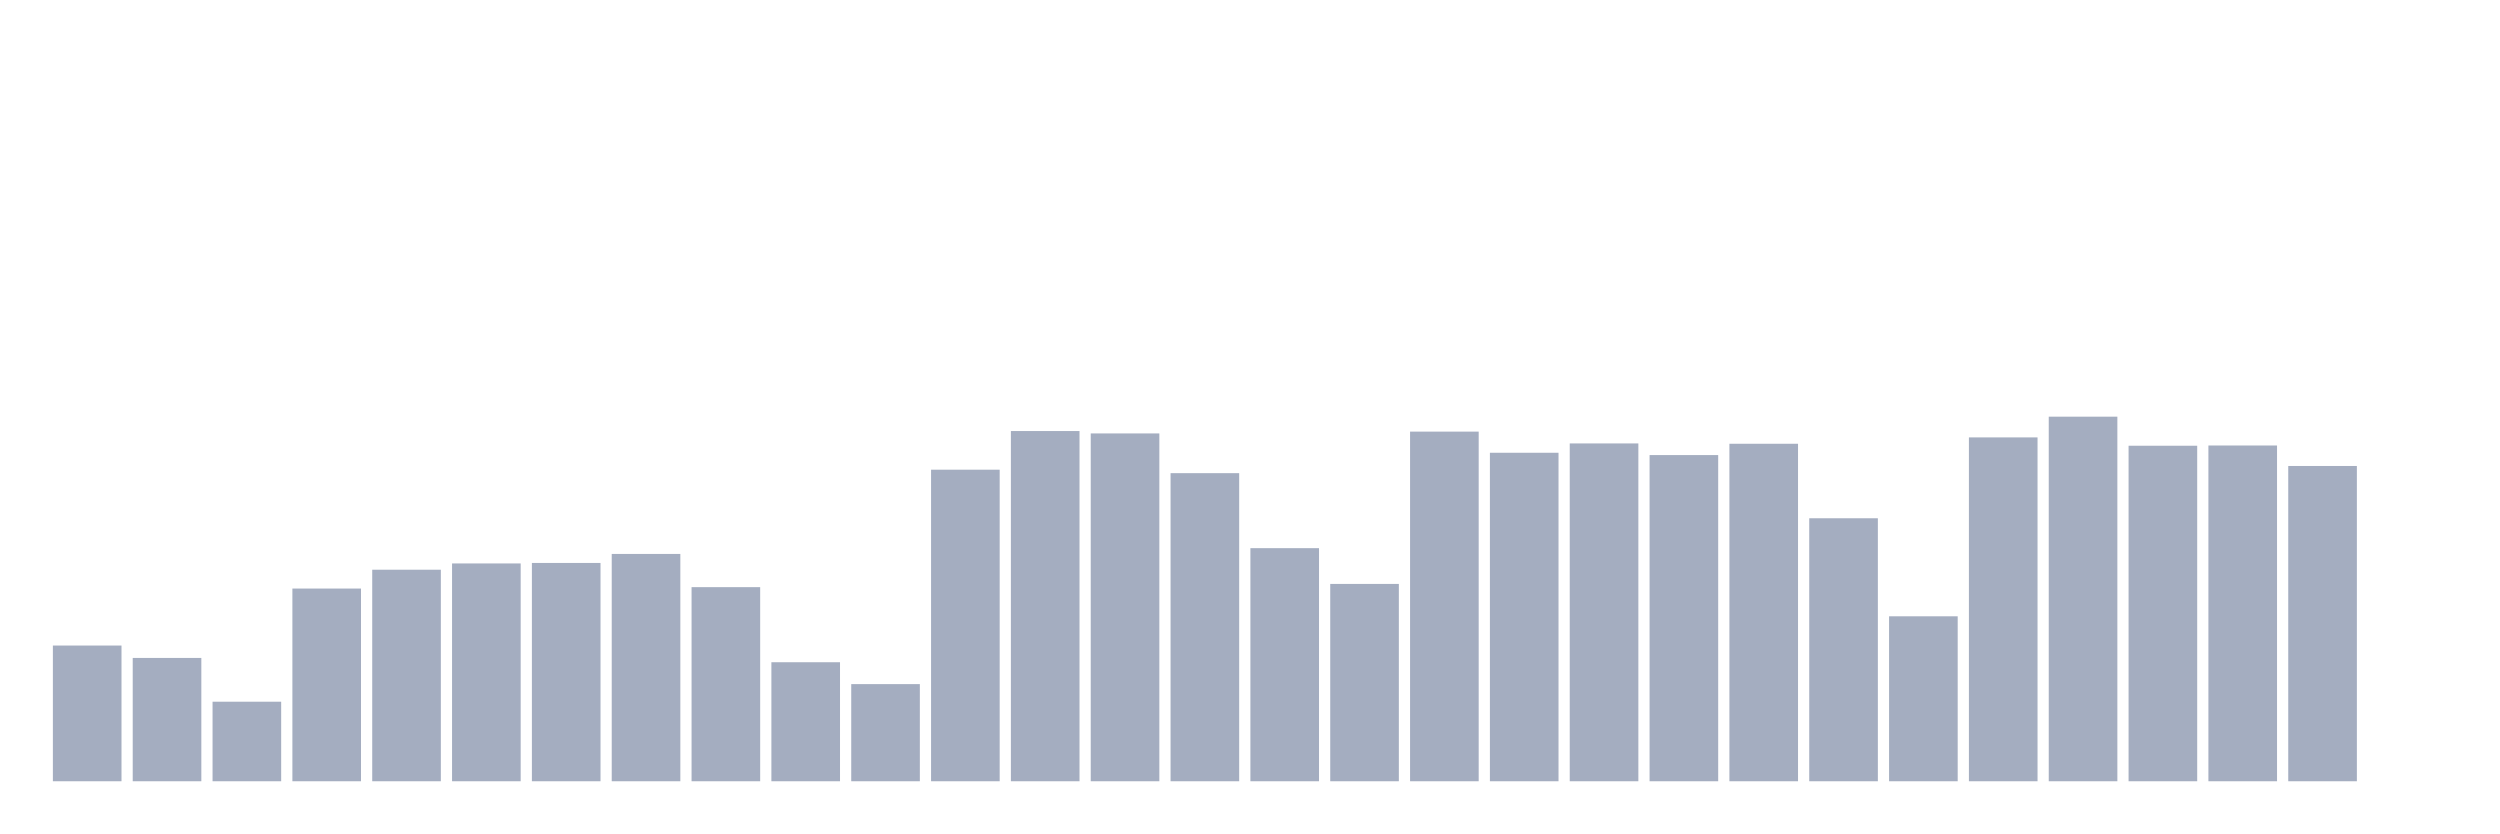
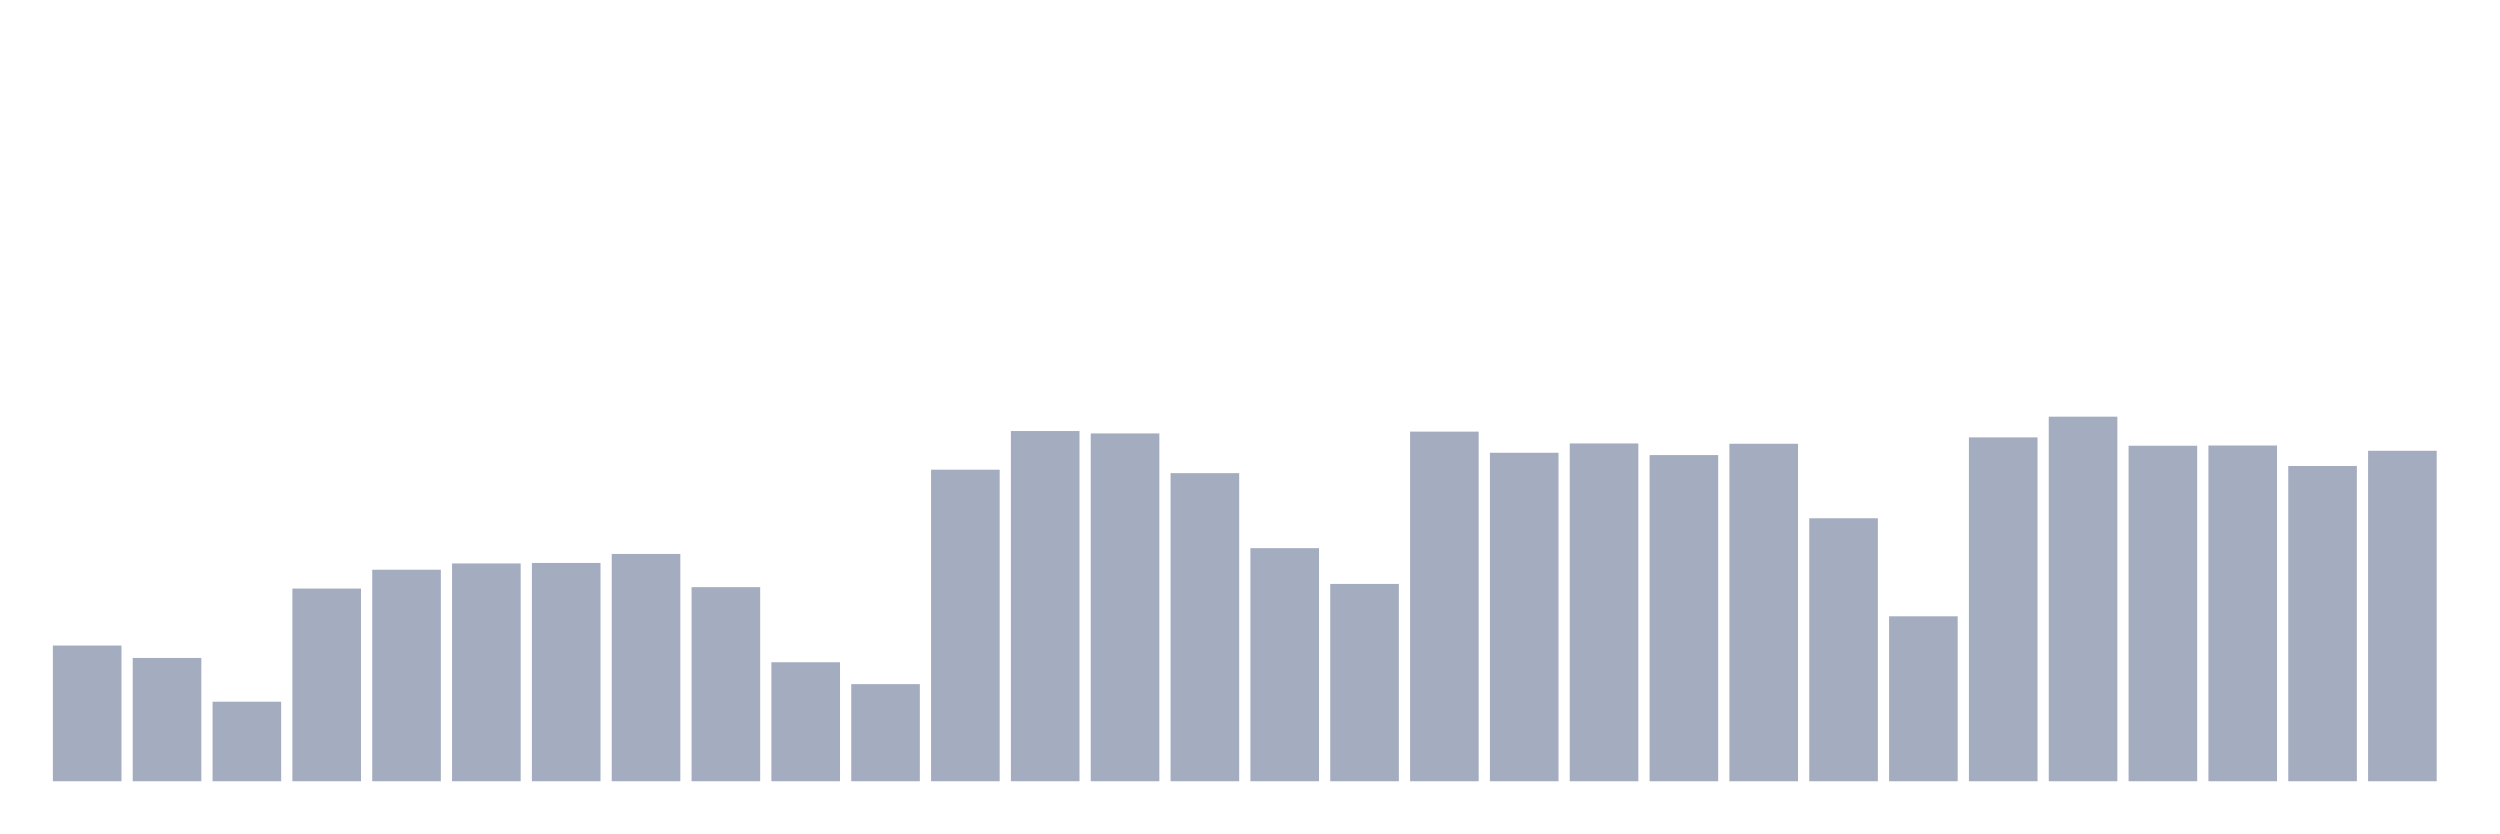
<svg xmlns="http://www.w3.org/2000/svg" viewBox="0 0 480 160">
  <g transform="translate(10,10)">
    <rect class="bar" x="0.153" width="13.175" y="113.944" height="26.056" fill="rgb(164,173,192)" />
    <rect class="bar" x="15.482" width="13.175" y="116.323" height="23.677" fill="rgb(164,173,192)" />
    <rect class="bar" x="30.81" width="13.175" y="124.728" height="15.272" fill="rgb(164,173,192)" />
    <rect class="bar" x="46.138" width="13.175" y="103.002" height="36.998" fill="rgb(164,173,192)" />
    <rect class="bar" x="61.466" width="13.175" y="99.386" height="40.614" fill="rgb(164,173,192)" />
    <rect class="bar" x="76.794" width="13.175" y="98.181" height="41.819" fill="rgb(164,173,192)" />
    <rect class="bar" x="92.123" width="13.175" y="98.086" height="41.914" fill="rgb(164,173,192)" />
    <rect class="bar" x="107.451" width="13.175" y="96.357" height="43.643" fill="rgb(164,173,192)" />
    <rect class="bar" x="122.779" width="13.175" y="102.732" height="37.268" fill="rgb(164,173,192)" />
    <rect class="bar" x="138.107" width="13.175" y="117.148" height="22.852" fill="rgb(164,173,192)" />
    <rect class="bar" x="153.436" width="13.175" y="121.35" height="18.65" fill="rgb(164,173,192)" />
    <rect class="bar" x="168.764" width="13.175" y="80.181" height="59.819" fill="rgb(164,173,192)" />
    <rect class="bar" x="184.092" width="13.175" y="72.759" height="67.241" fill="rgb(164,173,192)" />
    <rect class="bar" x="199.42" width="13.175" y="73.219" height="66.781" fill="rgb(164,173,192)" />
    <rect class="bar" x="214.748" width="13.175" y="80.847" height="59.153" fill="rgb(164,173,192)" />
    <rect class="bar" x="230.077" width="13.175" y="95.247" height="44.753" fill="rgb(164,173,192)" />
    <rect class="bar" x="245.405" width="13.175" y="102.114" height="37.886" fill="rgb(164,173,192)" />
    <rect class="bar" x="260.733" width="13.175" y="72.87" height="67.13" fill="rgb(164,173,192)" />
    <rect class="bar" x="276.061" width="13.175" y="76.93" height="63.07" fill="rgb(164,173,192)" />
    <rect class="bar" x="291.39" width="13.175" y="75.138" height="64.862" fill="rgb(164,173,192)" />
    <rect class="bar" x="306.718" width="13.175" y="77.374" height="62.626" fill="rgb(164,173,192)" />
    <rect class="bar" x="322.046" width="13.175" y="75.202" height="64.798" fill="rgb(164,173,192)" />
    <rect class="bar" x="337.374" width="13.175" y="89.506" height="50.494" fill="rgb(164,173,192)" />
    <rect class="bar" x="352.702" width="13.175" y="108.33" height="31.67" fill="rgb(164,173,192)" />
    <rect class="bar" x="368.031" width="13.175" y="73.981" height="66.019" fill="rgb(164,173,192)" />
    <rect class="bar" x="383.359" width="13.175" y="70" height="70" fill="rgb(164,173,192)" />
    <rect class="bar" x="398.687" width="13.175" y="75.582" height="64.418" fill="rgb(164,173,192)" />
    <rect class="bar" x="414.015" width="13.175" y="75.535" height="64.465" fill="rgb(164,173,192)" />
    <rect class="bar" x="429.344" width="13.175" y="79.468" height="60.532" fill="rgb(164,173,192)" />
-     <rect class="bar" x="444.672" width="13.175" y="140" height="0" fill="rgb(164,173,192)" />
+     <rect class="bar" x="444.672" width="13.175" y="76.55" height="63.45" fill="rgb(164,173,192)" />
  </g>
</svg>
